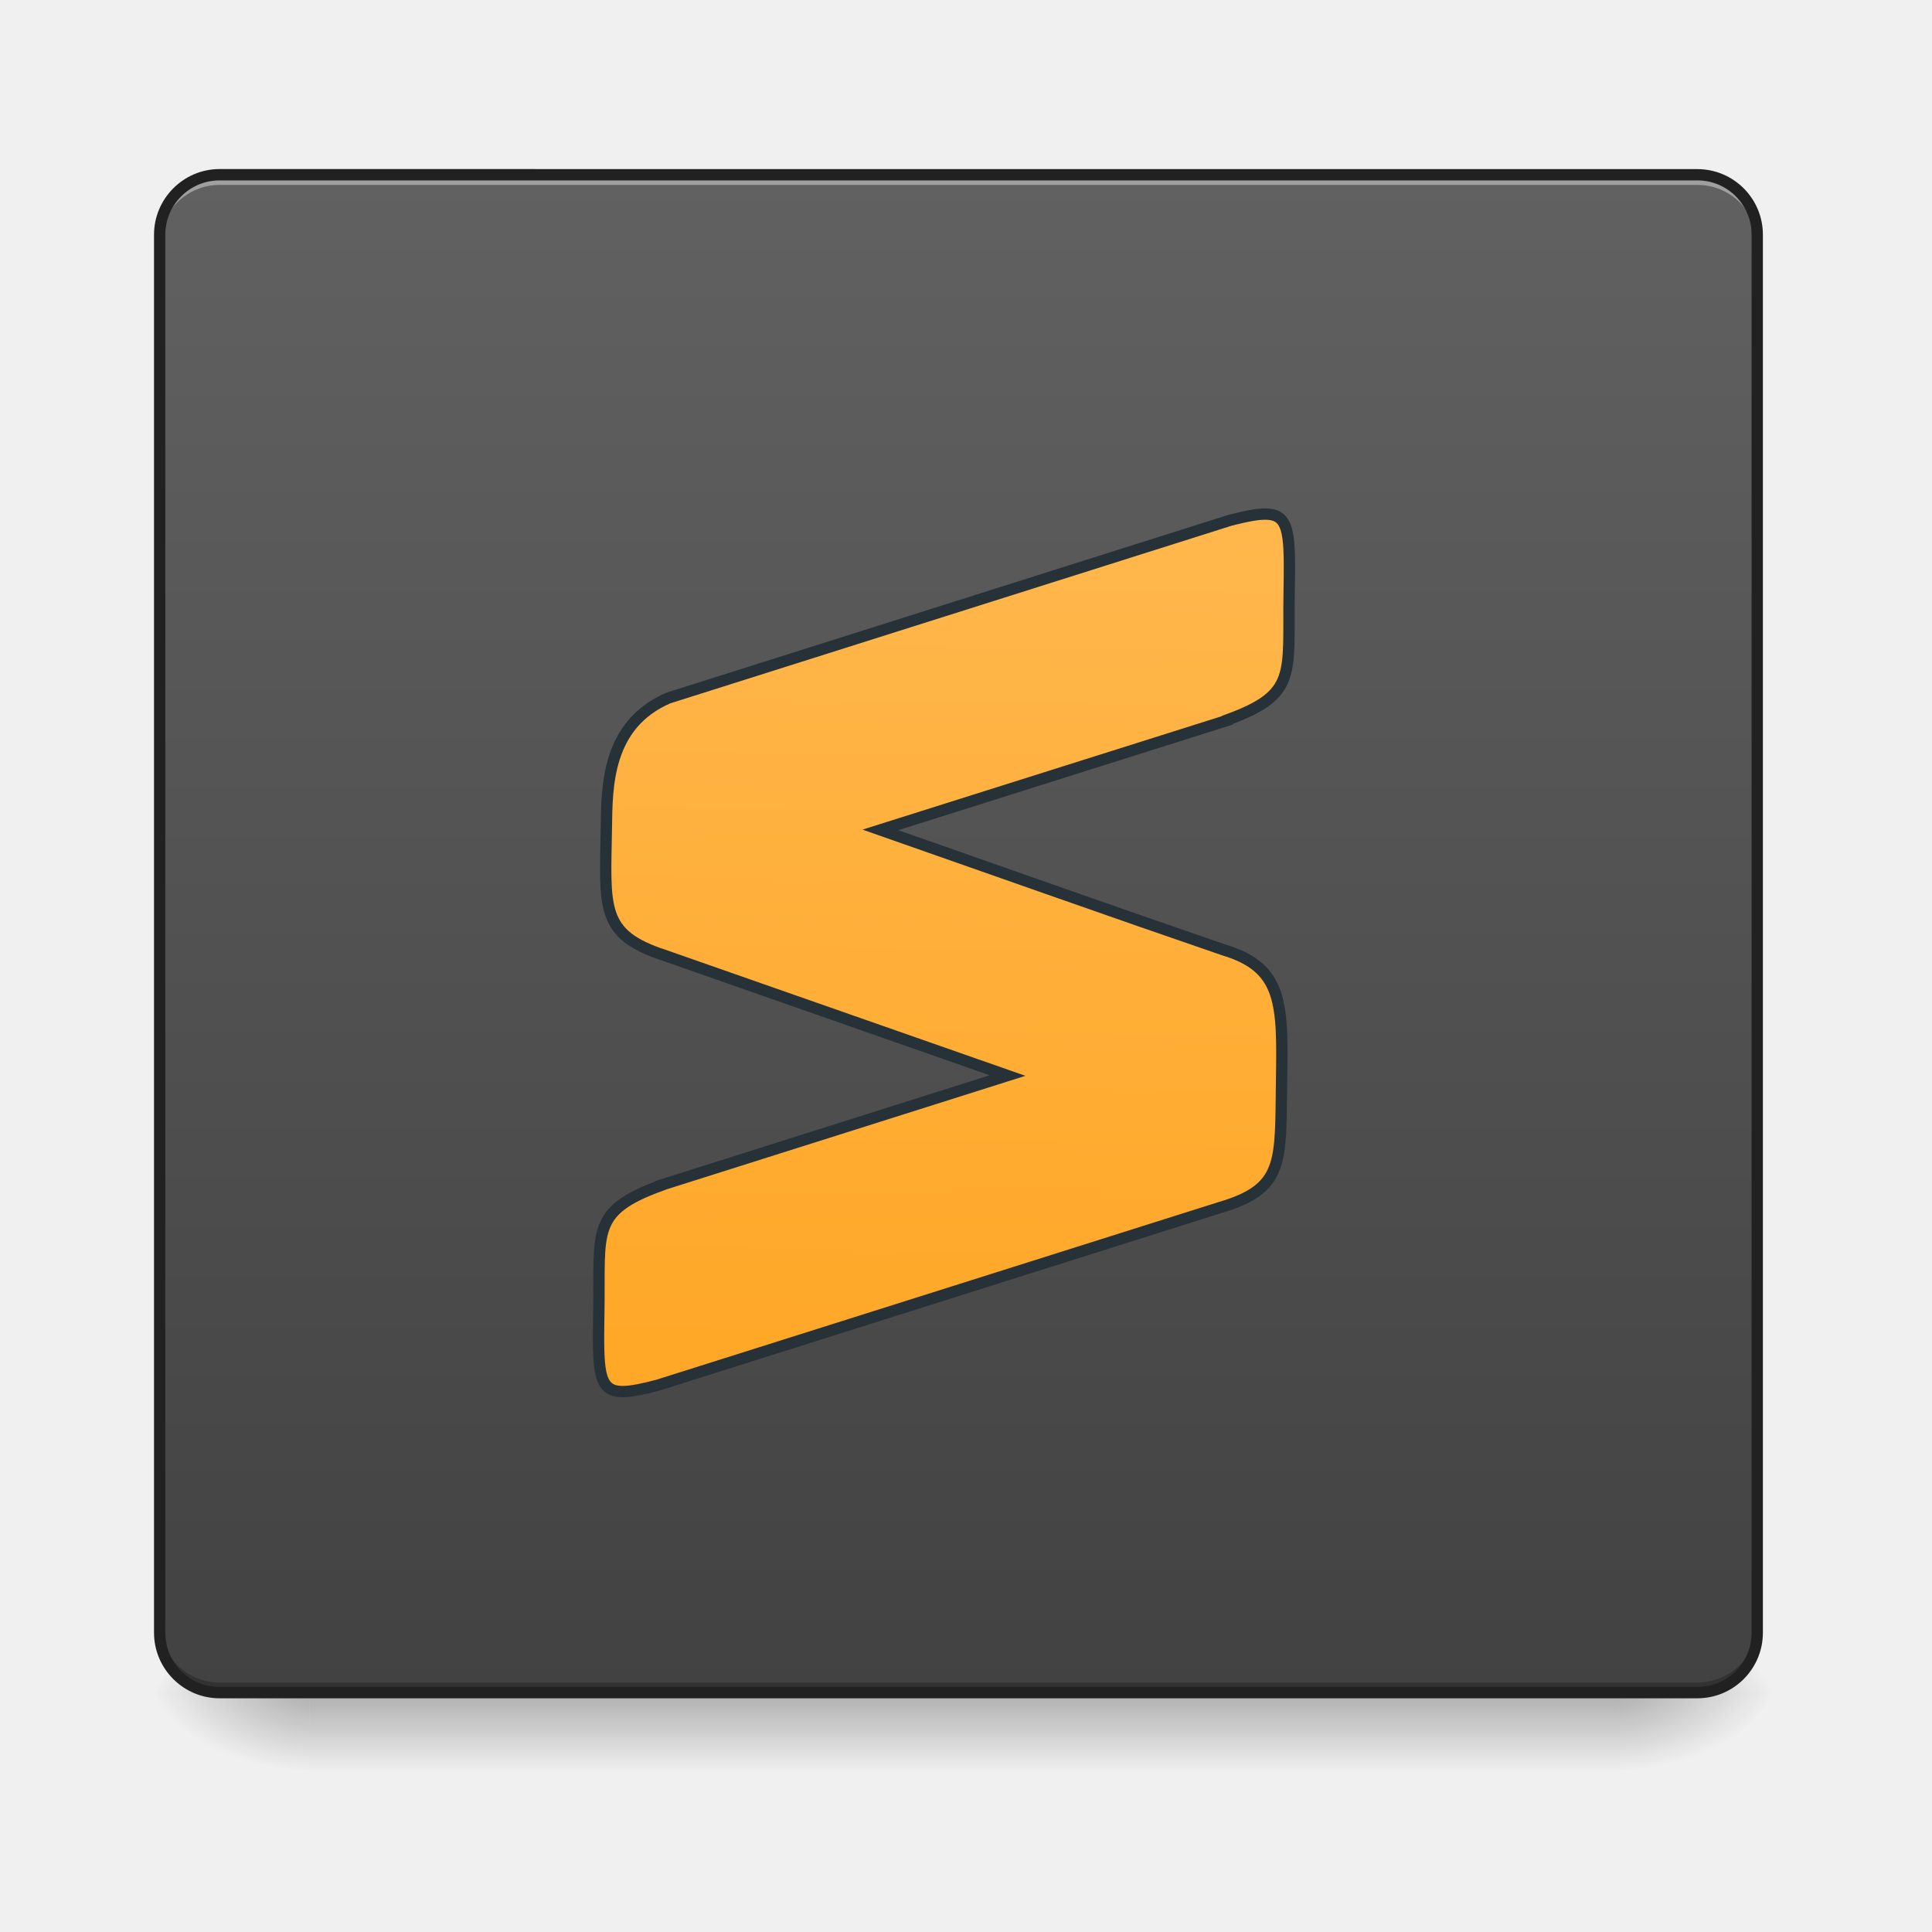
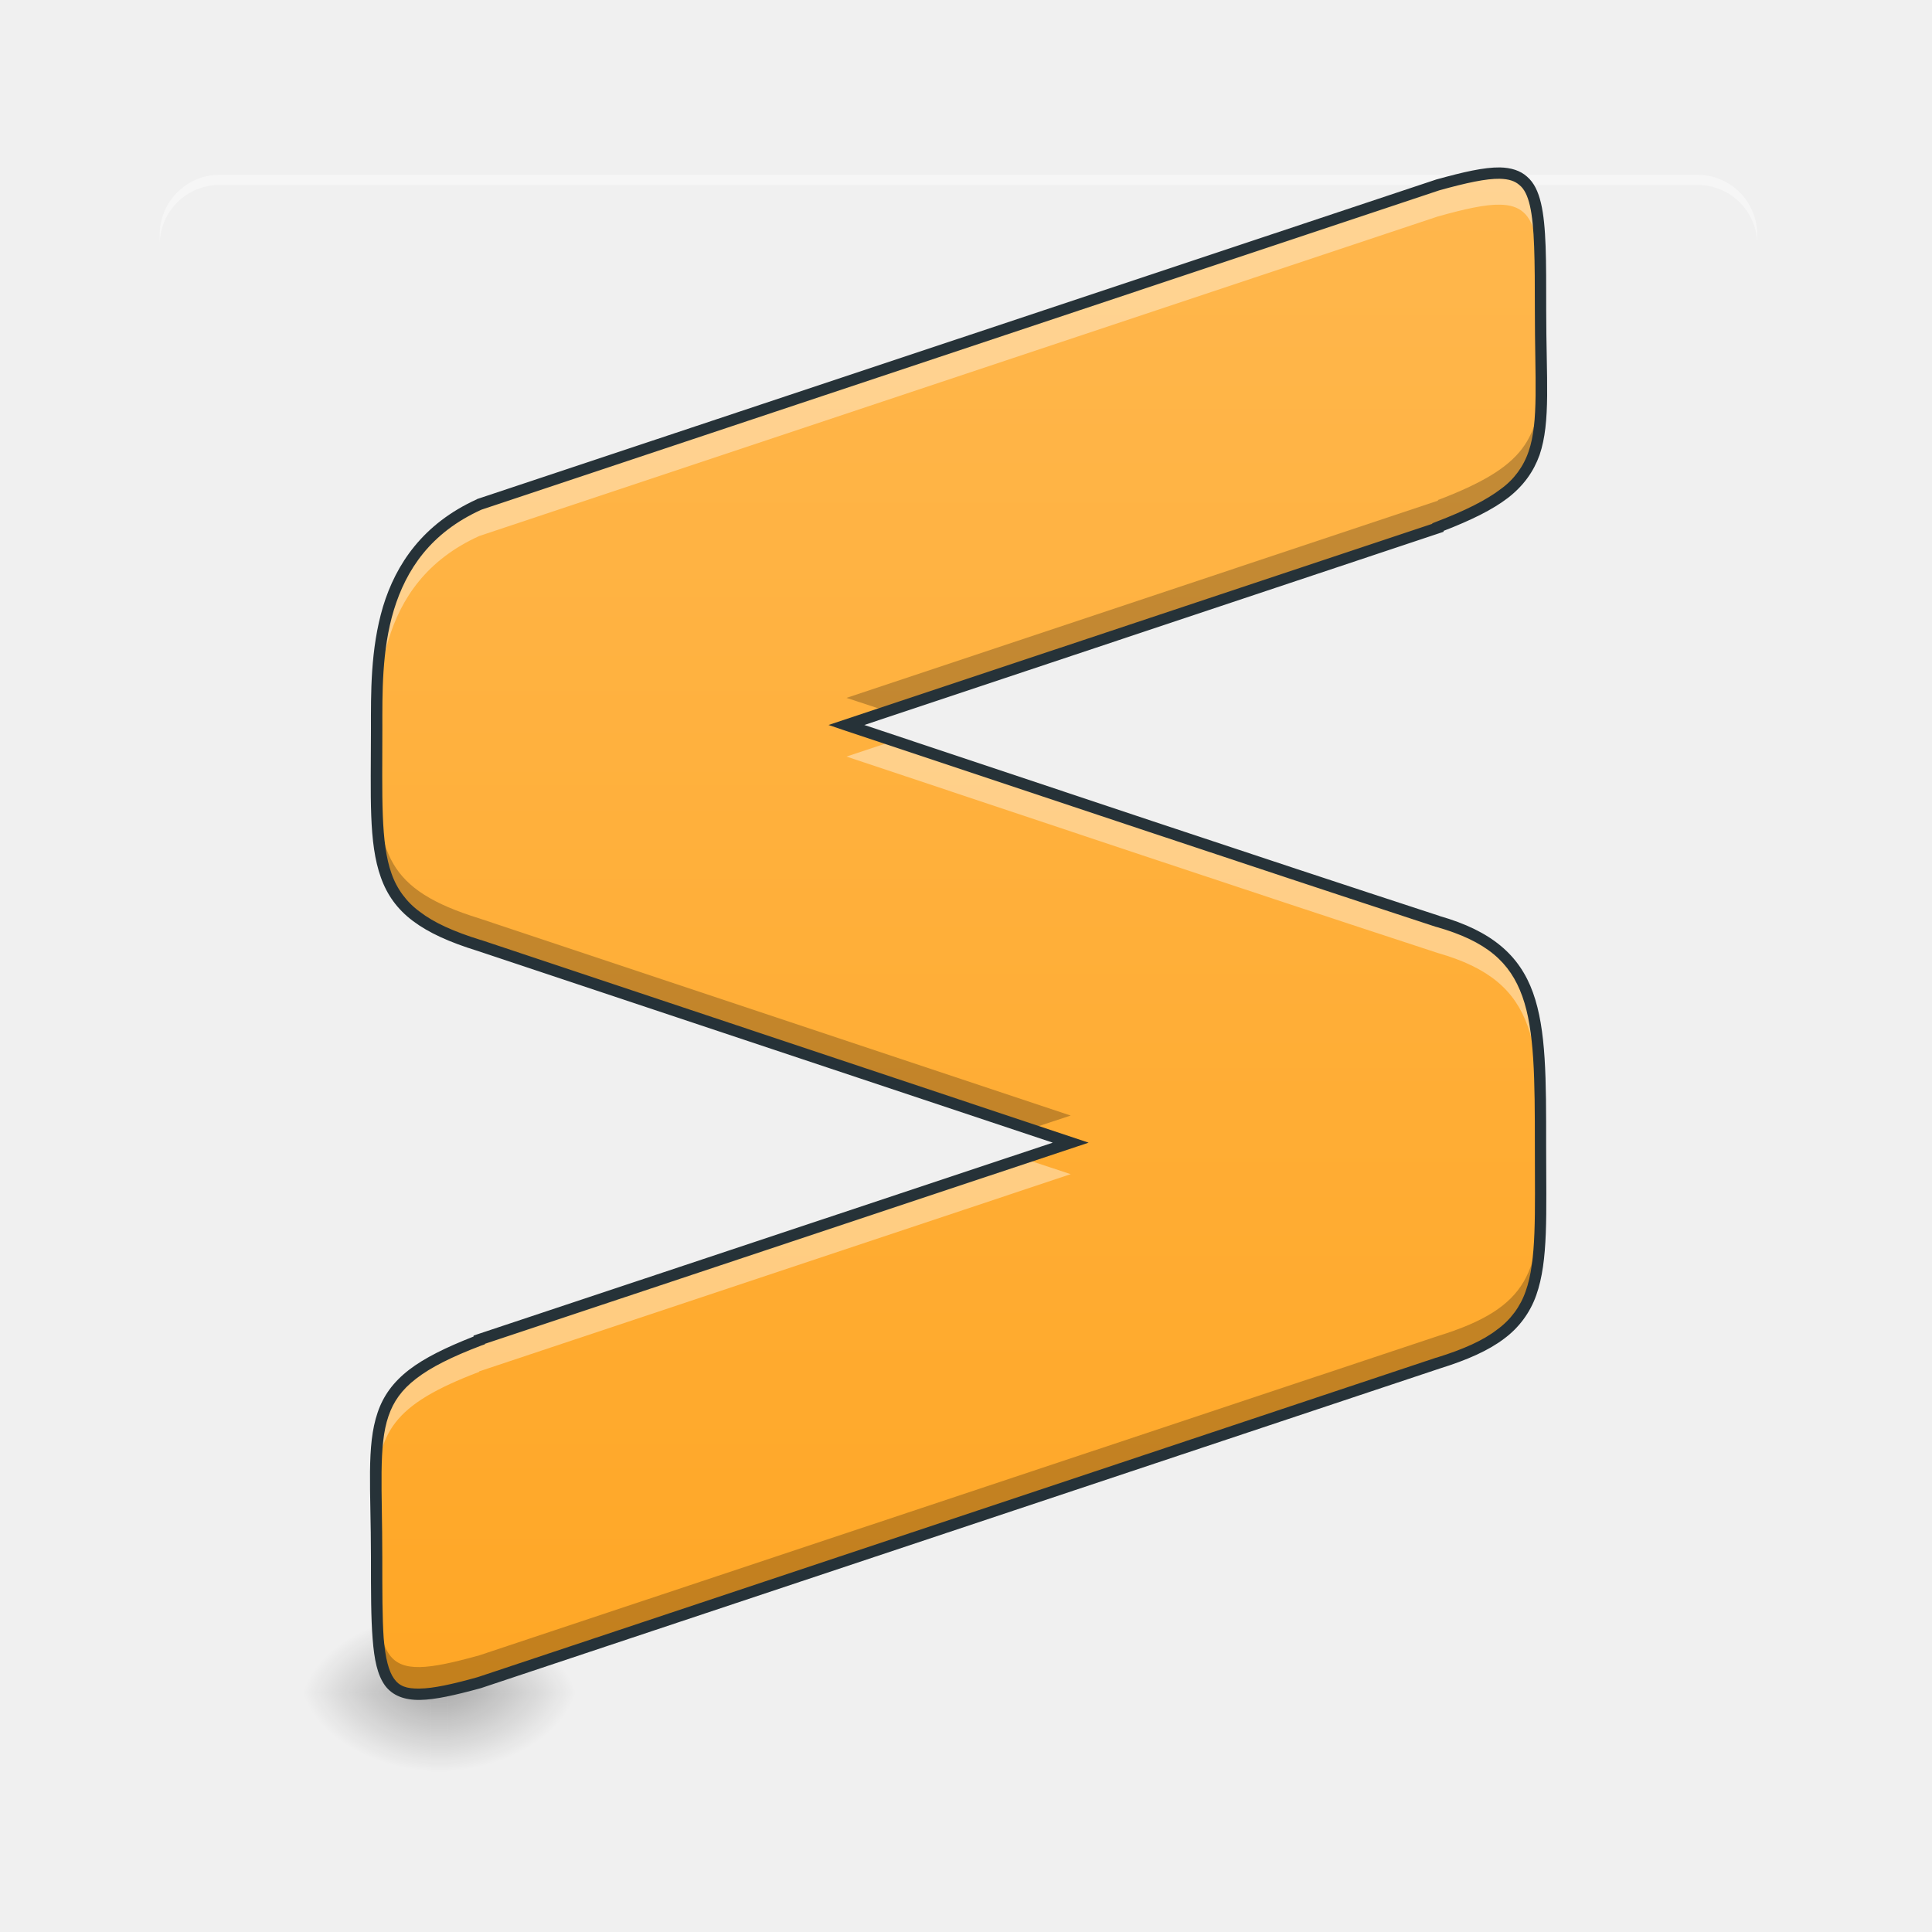
<svg xmlns="http://www.w3.org/2000/svg" width="32pt" height="32pt" viewBox="0 0 32 32">
  <defs>
-     <linearGradient id="a" gradientUnits="userSpaceOnUse" x1="254" y1="233.5" x2="254" y2="254.667" gradientTransform="matrix(.0625 0 0 .0625 0 13.439)">
+     <linearGradient id="a" gradientUnits="userSpaceOnUse" x1="254" y1="233.5" x2="254" y2="254.667" gradientTransform="matrix(.05148 0 0 .0625 1.693 13.439)">
      <stop offset="0" stop-opacity=".275" />
      <stop offset="1" stop-opacity="0" />
    </linearGradient>
-     <radialGradient id="b" gradientUnits="userSpaceOnUse" cx="450.909" cy="189.579" fx="450.909" fy="189.579" r="21.167" gradientTransform="matrix(0 -.07813 -.14064 0 53.123 63.595)">
+     <radialGradient id="b" gradientUnits="userSpaceOnUse" cx="450.909" cy="189.579" fx="450.909" fy="189.579" r="21.167" gradientTransform="matrix(0 -.07813 -.11582 0 29.098 63.595)">
      <stop offset="0" stop-opacity=".314" />
      <stop offset=".222" stop-opacity=".275" />
      <stop offset="1" stop-opacity="0" />
    </radialGradient>
-     <radialGradient id="c" gradientUnits="userSpaceOnUse" cx="450.909" cy="189.579" fx="450.909" fy="189.579" r="21.167" gradientTransform="matrix(0 .07813 .14064 0 -21.205 -7.527)">
+     <radialGradient id="c" gradientUnits="userSpaceOnUse" cx="450.909" cy="189.579" fx="450.909" fy="189.579" r="21.167" gradientTransform="matrix(0 .07813 .11582 0 -14.544 -7.527)">
      <stop offset="0" stop-opacity=".314" />
      <stop offset=".222" stop-opacity=".275" />
      <stop offset="1" stop-opacity="0" />
    </radialGradient>
-     <radialGradient id="d" gradientUnits="userSpaceOnUse" cx="450.909" cy="189.579" fx="450.909" fy="189.579" r="21.167" gradientTransform="matrix(0 -.07813 .14064 0 -21.205 63.595)">
+     <radialGradient id="d" gradientUnits="userSpaceOnUse" cx="450.909" cy="189.579" fx="450.909" fy="189.579" r="21.167" gradientTransform="matrix(0 -.07813 .11582 0 -14.544 63.595)">
      <stop offset="0" stop-opacity=".314" />
      <stop offset=".222" stop-opacity=".275" />
      <stop offset="1" stop-opacity="0" />
    </radialGradient>
-     <radialGradient id="e" gradientUnits="userSpaceOnUse" cx="450.909" cy="189.579" fx="450.909" fy="189.579" r="21.167" gradientTransform="matrix(0 .07813 -.14064 0 53.123 -7.527)">
+     <radialGradient id="e" gradientUnits="userSpaceOnUse" cx="450.909" cy="189.579" fx="450.909" fy="189.579" r="21.167" gradientTransform="matrix(0 .07813 -.11582 0 29.098 -7.527)">
      <stop offset="0" stop-opacity=".314" />
      <stop offset=".222" stop-opacity=".275" />
      <stop offset="1" stop-opacity="0" />
    </radialGradient>
-     <linearGradient id="f" gradientUnits="userSpaceOnUse" x1="254" y1="233.5" x2="254" y2="-168.667" gradientTransform="matrix(.0625 0 0 .0625 0 13.443)">
-       <stop offset="0" stop-color="#424242" />
-       <stop offset="1" stop-color="#616161" />
-     </linearGradient>
-     <linearGradient id="g" gradientUnits="userSpaceOnUse" x1="254" y1="148.833" x2="254" y2="-84" gradientTransform="matrix(3.77953 0 0 3.77953 0 812.598)">
+     <linearGradient id="f" gradientUnits="userSpaceOnUse" x1="254" y1="148.833" x2="254" y2="-84" gradientTransform="matrix(.10715 0 0 .10715 -11.34 11.874)">
      <stop offset="0" stop-color="#ffa726" />
      <stop offset="1" stop-color="#ffb74d" />
    </linearGradient>
  </defs>
-   <path d="M5.125 28.035h21.668v1.32H5.125zm0 0" fill="url(#a)" />
-   <path d="M26.793 28.035h2.645v-1.324h-2.645zm0 0" fill="url(#b)" />
-   <path d="M5.125 28.035H2.48v1.32h2.645zm0 0" fill="url(#c)" />
-   <path d="M5.125 28.035H2.48v-1.324h2.645zm0 0" fill="url(#d)" />
-   <path d="M26.793 28.035h2.645v1.32h-2.645zm0 0" fill="url(#e)" />
-   <path d="M3.637 2.898h24.476c.551 0 .992.446.992.993v23.156a.991.991 0 0 1-.992.992H3.637a.994.994 0 0 1-.992-.992V3.89c0-.547.445-.993.992-.993zm0 0" fill="url(#f)" />
+   <path d="M7.14 28.035h.274v1.32h-.273zm0 0" fill="url(#a)" />
+   <path d="M7.414 28.035h2.18v-1.324h-2.18zm0 0" fill="url(#b)" />
+   <path d="M7.14 28.035H4.96v1.32h2.18zm0 0" fill="url(#c)" />
+   <path d="M7.14 28.035H4.96v-1.324h2.18zm0 0" fill="url(#d)" />
+   <path d="M7.414 28.035h2.18v1.32h-2.18zm0 0" fill="url(#e)" />
  <path d="M3.637 2.895a.994.994 0 0 0-.992.992v.168c0-.551.445-.992.992-.992h24.476c.551 0 .992.44.992.992v-.168a.991.991 0 0 0-.992-.992zm0 0" fill="#fff" fill-opacity=".392" />
-   <path d="M3.637 28.035a.994.994 0 0 1-.992-.992v-.168c0 .55.445.992.992.992h24.476c.551 0 .992-.441.992-.992v.168a.991.991 0 0 1-.992.992zm0 0" fill="#030303" fill-opacity=".235" />
-   <path d="M3.637 2.8c-.598 0-1.086.49-1.086 1.087v23.156c0 .598.488 1.086 1.086 1.086h24.476c.602 0 1.086-.488 1.086-1.086V3.887c0-.598-.484-1.086-1.086-1.086zm0 .188h24.476c.5 0 .899.403.899.899v23.156c0 .5-.399.898-.899.898H3.637a.896.896 0 0 1-.899-.898V3.887c0-.496.403-.899.899-.899zm0 0" fill="#212121" />
-   <path d="M1276.177 495.07c-8.503-.235-20.313 2.363-36.138 6.614L680.014 688.517c-61.648 27.871-59.994 90.464-59.994 130.854 0 80.07-4.96 106.761 59.994 126.838l345.557 115.028-345.557 115.265v.236c-69.915 26.69-59.994 46.767-59.994 126.602 0 80.071 0 90.228 59.994 73.458l560.025-186.597c64.955-20.076 59.994-46.767 59.994-126.838 0-78.181 0-114.32-59.994-131.326-114.556-37.32-230.53-76.528-345.557-114.792l345.557-115.029v-.472c69.915-26.69 59.994-46.53 59.994-126.602 0-58.813 0-79.835-23.856-80.071zm0 0" transform="rotate(.891) scale(.01654)" fill="url(#g)" stroke-width="11.339" stroke-linecap="round" stroke="#263238" />
+   <path d="M24.844 2.867c-.246-.004-.578.07-1.028.196L7.938 8.354c-1.743.79-1.7 2.563-1.7 3.715 0 2.266-.144 3.024 1.7 3.59l9.796 3.266-9.797 3.265v.008c-1.984.758-1.699 1.324-1.699 3.59 0 2.27 0 2.555 1.7 2.082l15.878-5.293c1.84-.566 1.7-1.324 1.7-3.594 0-2.218 0-3.238-1.7-3.722-3.246-1.063-6.539-2.168-9.796-3.254l9.796-3.266v-.008c1.985-.757 1.7-1.324 1.7-3.593 0-1.664 0-2.262-.672-2.274zm0 0" fill="url(#f)" />
+   <path d="M24.844 2.867c-.246-.004-.578.07-1.028.196L7.938 8.354c-1.743.79-1.7 2.563-1.7 3.715 0 .39-.004.739-.004 1.047.004-.168.004-.34.004-.523 0-1.153-.043-2.926 1.7-3.715l15.878-5.293c.45-.125.782-.2 1.028-.195.672.011.672.609.672 2.273 0 .375.007.7.011.988.008-.402-.011-.894-.011-1.511 0-1.664 0-2.262-.672-2.274zm-10.04 9.403l-.784.261c3.257 1.086 6.55 2.192 9.796 3.254 1.7.485 1.7 1.504 1.7 3.723v.527c.004-.308 0-.656 0-1.05 0-2.22 0-3.239-1.7-3.723-2.984-.977-6.011-1.992-9.011-2.992zm2.145 6.918L7.937 22.19v.008c-1.656.633-1.73 1.137-1.71 2.606.023-1.082.265-1.532 1.71-2.082v-.008l9.797-3.266zm0 0" fill="#fff" fill-opacity=".392" />
+   <path d="M25.527 6.172c-.02 1.101-.254 1.555-1.71 2.11v.011l-9.797 3.266.675.222 9.121-3.039v-.008c1.641-.629 1.73-1.125 1.711-2.562zM6.234 12.645c-.007 1.824.028 2.5 1.704 3.015l9.12 3.04.676-.223-9.797-3.266c-1.53-.473-1.69-1.074-1.703-2.566zm19.282 6.914c-.008 1.496-.168 2.097-1.7 2.57L7.938 27.418c-1.7.473-1.7.191-1.7-2.078 0-.39-.008-.73-.011-1.027-.008.394.011.875.011 1.476 0 2.27 0 2.555 1.7 2.082l15.878-5.293c1.676-.515 1.707-1.191 1.7-3.02zm0 0" fill-opacity=".235" />
+   <path d="M24.844 2.773c-.266-.003-.602.075-1.055.2L7.902 8.266l-.004.004c-.894.406-1.34 1.074-1.554 1.777-.211.707-.2 1.45-.2 2.023 0 1.13-.042 1.89.165 2.465.101.285.27.524.53.719.259.195.602.351 1.071.496l9.527 3.176-9.593 3.195v.016c-.465.183-.813.355-1.067.55-.265.204-.43.434-.523.711-.188.551-.11 1.262-.11 2.391 0 .57 0 1.012.028 1.356.027.347.078.593.203.77.125.17.324.245.582.241.254-.004.578-.078 1.008-.195l15.879-5.293c.465-.145.812-.3 1.07-.496a1.52 1.52 0 0 0 .531-.719c.203-.574.164-1.336.164-2.469 0-1.109.004-1.925-.218-2.543-.223-.62-.684-1.023-1.551-1.27h.004c-3.153-1.03-6.356-2.105-9.528-3.163l9.594-3.2v-.015c.465-.18.813-.352 1.067-.547.261-.203.425-.437.523-.71.188-.552.11-1.263.11-2.395 0-.832.003-1.399-.087-1.778-.046-.191-.113-.336-.23-.437-.113-.102-.266-.149-.45-.153zm-.004.188c.156.004.254.039.328.105.078.063.133.172.172.34.078.336.082.903.082 1.735 0 1.14.066 1.843-.102 2.332a1.256 1.256 0 0 1-.46.625c-.239.183-.587.359-1.079.547l-.058.023v.008l-10 3.332.265.09c3.262 1.086 6.555 2.191 9.797 3.254h.004c.836.238 1.223.585 1.426 1.152.203.566.207 1.371.207 2.48 0 1.137.031 1.891-.152 2.403a1.307 1.307 0 0 1-.47.633c-.23.18-.558.328-1.01.468h-.005l-15.87 5.29c-.427.12-.74.187-.962.19-.223.005-.34-.042-.426-.163-.09-.125-.144-.34-.172-.672-.023-.332-.023-.774-.023-1.344 0-1.137-.066-1.844.102-2.332.082-.242.218-.437.457-.621.242-.188.59-.363 1.082-.55l.058-.02v-.008l10-3.332L7.97 15.57h-.004c-.453-.14-.781-.289-1.012-.468a1.307 1.307 0 0 1-.469-.633c-.183-.512-.152-1.266-.152-2.399 0-.578-.012-1.3.191-1.968.204-.665.606-1.278 1.45-1.66l15.867-5.29c.45-.125.777-.195 1-.191zm0 0" fill="#263238" />
</svg>
